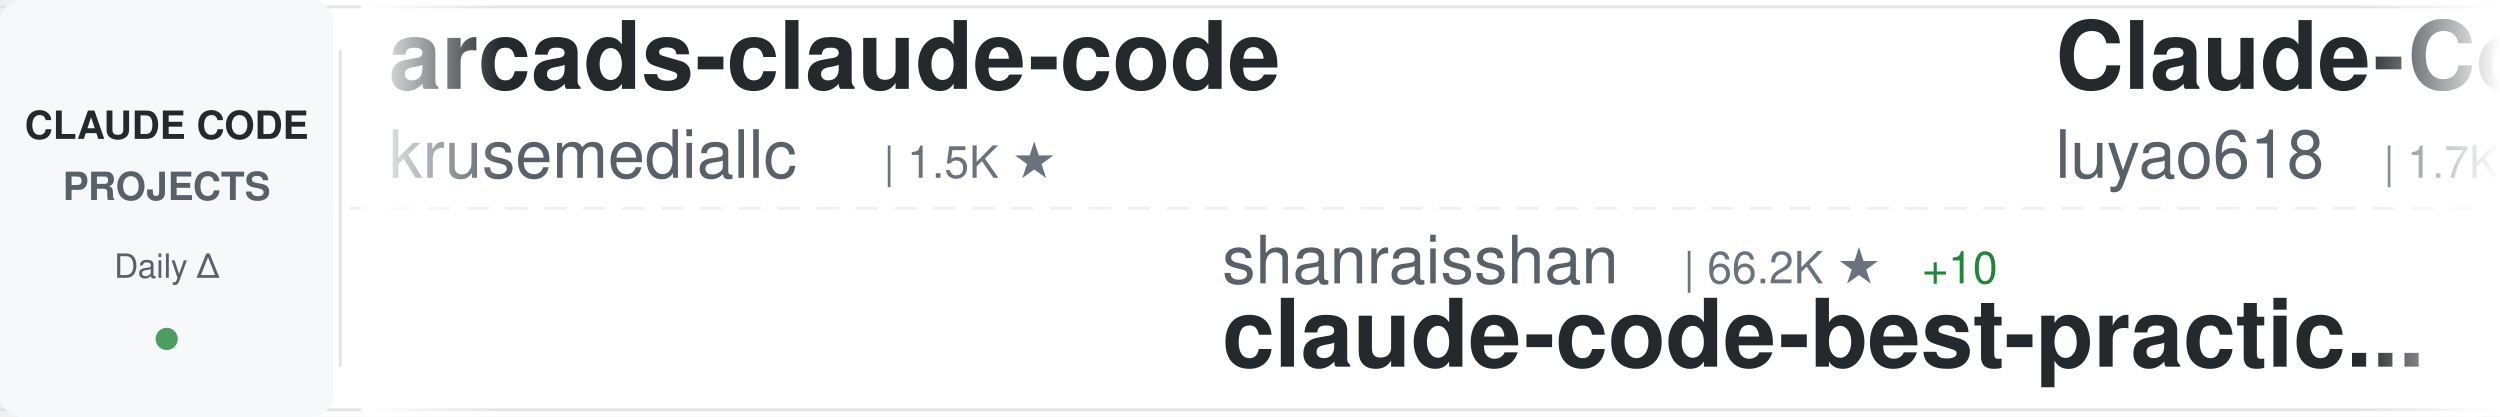
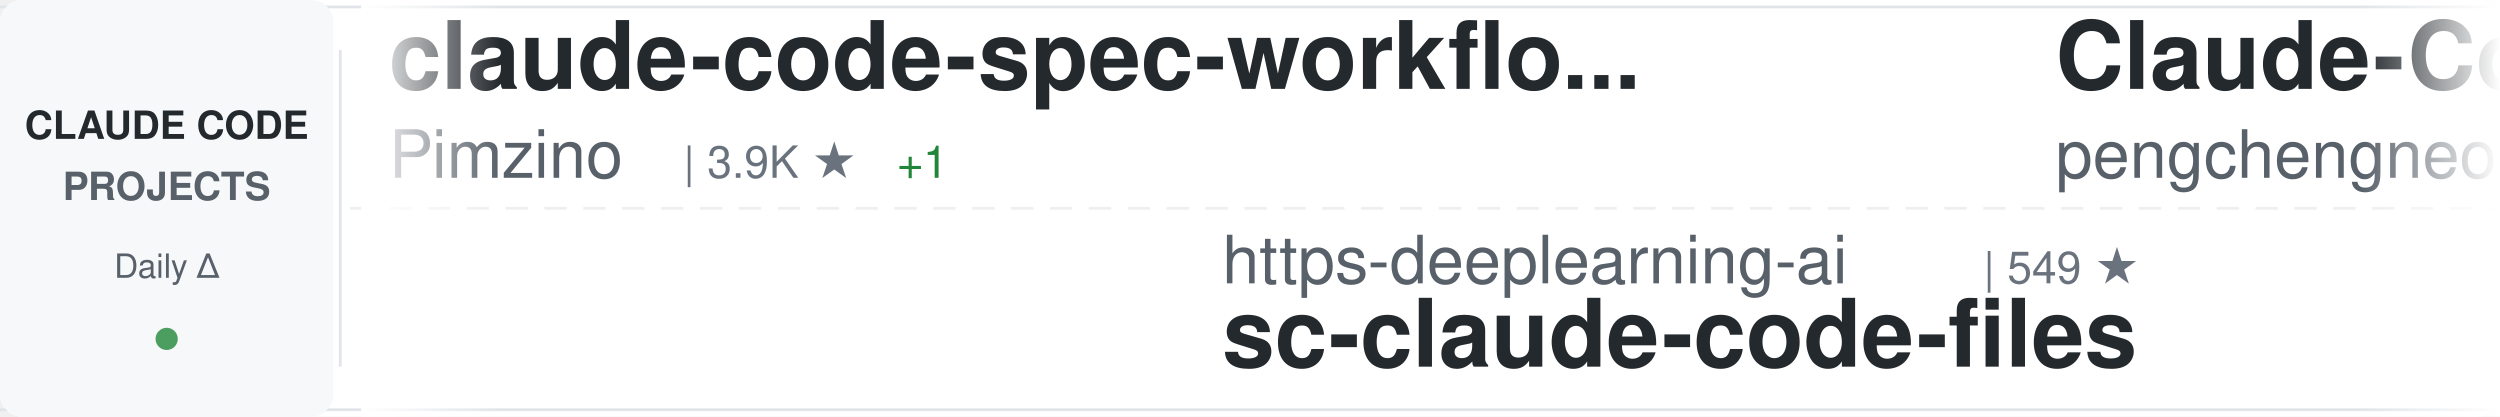
<svg xmlns="http://www.w3.org/2000/svg" width="900" height="150">
  <defs>
    <linearGradient id="awesomeLeftFade" x1="0%" y1="0%" x2="100%" y2="0%">
      <stop offset="0%" style="stop-color:#ffffff;stop-opacity:1" />
      <stop offset="100%" style="stop-color:#ffffff;stop-opacity:0" />
    </linearGradient>
    <linearGradient id="awesomeRightFade" x1="0%" y1="0%" x2="100%" y2="0%">
      <stop offset="0%" style="stop-color:#ffffff;stop-opacity:0" />
      <stop offset="100%" style="stop-color:#ffffff;stop-opacity:1" />
    </linearGradient>
  </defs>
  <rect width="900" height="150" fill="#ffffff" rx="8" />
  <rect x="0" y="2" width="900" height="1" fill="#e1e4e8" />
  <rect x="0" y="147" width="900" height="1" fill="#e1e4e8" />
  <line x1="0" y1="75" x2="900" y2="75" stroke="#e1e4e8" stroke-width="1" stroke-dasharray="8 6" opacity="0.6" />
  <rect x="0" y="0" width="120" height="150" fill="#f6f8fa" rx="8" />
  <text x="60" y="50" font-family="-apple-system, BlinkMacSystemFont, 'Segoe UI', Helvetica, Arial, sans-serif" font-size="14" font-weight="600" fill="#24292e" text-anchor="middle">CLAUDE CODE</text>
  <text x="60" y="72" font-family="-apple-system, BlinkMacSystemFont, 'Segoe UI', Helvetica, Arial, sans-serif" font-size="14" font-weight="600" fill="#586069" text-anchor="middle">PROJECTS</text>
  <text x="60" y="100" font-family="-apple-system, BlinkMacSystemFont, 'Segoe UI', Helvetica, Arial, sans-serif" font-size="12" font-weight="500" fill="#586069" text-anchor="middle">Daily Δ</text>
  <circle cx="60" cy="122" r="4" fill="#22863a" opacity="0.8" />
  <rect x="122" y="18" width="1" height="114" fill="#e1e4e8" />
  <clipPath id="awesomeTickerClip">
    <rect x="130" y="0" width="770" height="150" />
  </clipPath>
  <g clip-path="url(#awesomeTickerClip)">
    <g id="awesomeTickerItems">
      <animateTransform attributeName="transform" attributeType="XML" type="translate" from="0 0" to="-3000 0" dur="54s" repeatCount="indefinite" />
      <g transform="translate(0, 0)">
-         <text x="140" y="32" font-family="-apple-system, BlinkMacSystemFont, 'Segoe UI', Helvetica, Arial, sans-serif" font-size="34" font-weight="600" fill="#24292e">arcads-claude-code</text>
-         <text x="140" y="64" font-family="-apple-system, BlinkMacSystemFont, 'Segoe UI', Helvetica, Arial, sans-serif" font-size="24" font-weight="400" fill="#586069">krusemediallc</text>
-         <text x="318" y="64" font-family="-apple-system, BlinkMacSystemFont, 'Segoe UI', Helvetica, Arial, sans-serif" font-size="16" font-weight="500" fill="#6a737d">| 1.5K ★</text>
+         <text x="140" y="32" font-family="-apple-system, BlinkMacSystemFont, 'Segoe UI', Helvetica, Arial, sans-serif" font-size="34" font-weight="600" fill="#24292e">claude-code-spec-workflo...</text>
+         <text x="140" y="64" font-family="-apple-system, BlinkMacSystemFont, 'Segoe UI', Helvetica, Arial, sans-serif" font-size="24" font-weight="400" fill="#586069">Pimzino</text>
+         <text x="246" y="64" font-family="-apple-system, BlinkMacSystemFont, 'Segoe UI', Helvetica, Arial, sans-serif" font-size="16" font-weight="500" fill="#6a737d">| 3.9K ★</text>
+         <text x="323" y="64" font-family="-apple-system, BlinkMacSystemFont, 'Segoe UI', Helvetica, Arial, sans-serif" font-size="16" font-weight="500" fill="#22863a"> +1</text>
      </g>
      <g transform="translate(300, 0)">
-         <text x="140" y="102" font-family="-apple-system, BlinkMacSystemFont, 'Segoe UI', Helvetica, Arial, sans-serif" font-size="24" font-weight="400" fill="#586069">shanraisshan</text>
-         <text x="306" y="102" font-family="-apple-system, BlinkMacSystemFont, 'Segoe UI', Helvetica, Arial, sans-serif" font-size="16" font-weight="500" fill="#6a737d">| 66.2K ★</text>
-         <text x="392" y="102" font-family="-apple-system, BlinkMacSystemFont, 'Segoe UI', Helvetica, Arial, sans-serif" font-size="16" font-weight="500" fill="#22863a"> +10</text>
-         <text x="140" y="132" font-family="-apple-system, BlinkMacSystemFont, 'Segoe UI', Helvetica, Arial, sans-serif" font-size="34" font-weight="600" fill="#24292e">claude-code-best-practic...</text>
+         <text x="140" y="102" font-family="-apple-system, BlinkMacSystemFont, 'Segoe UI', Helvetica, Arial, sans-serif" font-size="24" font-weight="400" fill="#586069">https-deeplearning-ai</text>
+         <text x="414" y="102" font-family="-apple-system, BlinkMacSystemFont, 'Segoe UI', Helvetica, Arial, sans-serif" font-size="16" font-weight="500" fill="#6a737d">| 549 ★</text>
+         <text x="140" y="132" font-family="-apple-system, BlinkMacSystemFont, 'Segoe UI', Helvetica, Arial, sans-serif" font-size="34" font-weight="600" fill="#24292e">sc-claude-code-files</text>
      </g>
      <g transform="translate(600, 0)">
-         <text x="140" y="32" font-family="-apple-system, BlinkMacSystemFont, 'Segoe UI', Helvetica, Arial, sans-serif" font-size="34" font-weight="600" fill="#24292e">Claude-Code-Source-Study</text>
-         <text x="140" y="64" font-family="-apple-system, BlinkMacSystemFont, 'Segoe UI', Helvetica, Arial, sans-serif" font-size="24" font-weight="400" fill="#586069">luyao618</text>
-         <text x="258" y="64" font-family="-apple-system, BlinkMacSystemFont, 'Segoe UI', Helvetica, Arial, sans-serif" font-size="16" font-weight="500" fill="#6a737d">| 1.7K ★</text>
+         <text x="140" y="32" font-family="-apple-system, BlinkMacSystemFont, 'Segoe UI', Helvetica, Arial, sans-serif" font-size="34" font-weight="600" fill="#24292e">Claude-Code</text>
+         <text x="140" y="64" font-family="-apple-system, BlinkMacSystemFont, 'Segoe UI', Helvetica, Arial, sans-serif" font-size="24" font-weight="400" fill="#586069">pengchengneo</text>
+         <text x="306" y="64" font-family="-apple-system, BlinkMacSystemFont, 'Segoe UI', Helvetica, Arial, sans-serif" font-size="16" font-weight="500" fill="#6a737d">| 1.8K ★</text>
      </g>
      <g transform="translate(900, 0)">
-         <text x="140" y="102" font-family="-apple-system, BlinkMacSystemFont, 'Segoe UI', Helvetica, Arial, sans-serif" font-size="24" font-weight="400" fill="#586069">anthropics</text>
-         <text x="282" y="102" font-family="-apple-system, BlinkMacSystemFont, 'Segoe UI', Helvetica, Arial, sans-serif" font-size="16" font-weight="500" fill="#6a737d">| 986 ★</text>
-         <text x="140" y="132" font-family="-apple-system, BlinkMacSystemFont, 'Segoe UI', Helvetica, Arial, sans-serif" font-size="34" font-weight="600" fill="#24292e">claude-code-base-action</text>
+         <text x="140" y="102" font-family="-apple-system, BlinkMacSystemFont, 'Segoe UI', Helvetica, Arial, sans-serif" font-size="24" font-weight="400" fill="#586069">Donchitos</text>
+         <text x="270" y="102" font-family="-apple-system, BlinkMacSystemFont, 'Segoe UI', Helvetica, Arial, sans-serif" font-size="16" font-weight="500" fill="#6a737d">| 25.3K ★</text>
+         <text x="356" y="102" font-family="-apple-system, BlinkMacSystemFont, 'Segoe UI', Helvetica, Arial, sans-serif" font-size="16" font-weight="500" fill="#22863a"> +2</text>
+         <text x="140" y="132" font-family="-apple-system, BlinkMacSystemFont, 'Segoe UI', Helvetica, Arial, sans-serif" font-size="34" font-weight="600" fill="#24292e">Claude-Code-Game-Studios</text>
      </g>
      <g transform="translate(1200, 0)">
-         <text x="140" y="32" font-family="-apple-system, BlinkMacSystemFont, 'Segoe UI', Helvetica, Arial, sans-serif" font-size="34" font-weight="600" fill="#24292e">free-claude-code</text>
-         <text x="140" y="64" font-family="-apple-system, BlinkMacSystemFont, 'Segoe UI', Helvetica, Arial, sans-serif" font-size="24" font-weight="400" fill="#586069">Alishahryar1</text>
-         <text x="306" y="64" font-family="-apple-system, BlinkMacSystemFont, 'Segoe UI', Helvetica, Arial, sans-serif" font-size="16" font-weight="500" fill="#6a737d">| 55.6K ★</text>
-         <text x="392" y="64" font-family="-apple-system, BlinkMacSystemFont, 'Segoe UI', Helvetica, Arial, sans-serif" font-size="16" font-weight="500" fill="#22863a"> +18</text>
+         <text x="140" y="32" font-family="-apple-system, BlinkMacSystemFont, 'Segoe UI', Helvetica, Arial, sans-serif" font-size="34" font-weight="600" fill="#24292e">pi-vs-claude-code</text>
+         <text x="140" y="64" font-family="-apple-system, BlinkMacSystemFont, 'Segoe UI', Helvetica, Arial, sans-serif" font-size="24" font-weight="400" fill="#586069">disler</text>
+         <text x="234" y="64" font-family="-apple-system, BlinkMacSystemFont, 'Segoe UI', Helvetica, Arial, sans-serif" font-size="16" font-weight="500" fill="#6a737d">| 1.7K ★</text>
      </g>
      <g transform="translate(1500, 0)">
-         <text x="140" y="102" font-family="-apple-system, BlinkMacSystemFont, 'Segoe UI', Helvetica, Arial, sans-serif" font-size="24" font-weight="400" fill="#586069">fuergaosi233</text>
-         <text x="306" y="102" font-family="-apple-system, BlinkMacSystemFont, 'Segoe UI', Helvetica, Arial, sans-serif" font-size="16" font-weight="500" fill="#6a737d">| 2.8K ★</text>
-         <text x="140" y="132" font-family="-apple-system, BlinkMacSystemFont, 'Segoe UI', Helvetica, Arial, sans-serif" font-size="34" font-weight="600" fill="#24292e">claude-code-proxy</text>
+         <text x="140" y="102" font-family="-apple-system, BlinkMacSystemFont, 'Segoe UI', Helvetica, Arial, sans-serif" font-size="24" font-weight="400" fill="#586069">luyao618</text>
+         <text x="258" y="102" font-family="-apple-system, BlinkMacSystemFont, 'Segoe UI', Helvetica, Arial, sans-serif" font-size="16" font-weight="500" fill="#6a737d">| 1.7K ★</text>
+         <text x="140" y="132" font-family="-apple-system, BlinkMacSystemFont, 'Segoe UI', Helvetica, Arial, sans-serif" font-size="34" font-weight="600" fill="#24292e">Claude-Code-Source-Study</text>
      </g>
      <g transform="translate(1800, 0)">
-         <text x="140" y="32" font-family="-apple-system, BlinkMacSystemFont, 'Segoe UI', Helvetica, Arial, sans-serif" font-size="34" font-weight="600" fill="#24292e">claude-code-from-scratch</text>
-         <text x="140" y="64" font-family="-apple-system, BlinkMacSystemFont, 'Segoe UI', Helvetica, Arial, sans-serif" font-size="24" font-weight="400" fill="#586069">Windy3f3f3f3f</text>
-         <text x="318" y="64" font-family="-apple-system, BlinkMacSystemFont, 'Segoe UI', Helvetica, Arial, sans-serif" font-size="16" font-weight="500" fill="#6a737d">| 2.7K ★</text>
+         <text x="140" y="32" font-family="-apple-system, BlinkMacSystemFont, 'Segoe UI', Helvetica, Arial, sans-serif" font-size="34" font-weight="600" fill="#24292e">ClaudeCodeAgents</text>
+         <text x="140" y="64" font-family="-apple-system, BlinkMacSystemFont, 'Segoe UI', Helvetica, Arial, sans-serif" font-size="24" font-weight="400" fill="#586069">darcyegb</text>
+         <text x="258" y="64" font-family="-apple-system, BlinkMacSystemFont, 'Segoe UI', Helvetica, Arial, sans-serif" font-size="16" font-weight="500" fill="#6a737d">| 765 ★</text>
      </g>
      <g transform="translate(2100, 0)">
-         <text x="140" y="102" font-family="-apple-system, BlinkMacSystemFont, 'Segoe UI', Helvetica, Arial, sans-serif" font-size="24" font-weight="400" fill="#586069">nicedreamzapp</text>
-         <text x="318" y="102" font-family="-apple-system, BlinkMacSystemFont, 'Segoe UI', Helvetica, Arial, sans-serif" font-size="16" font-weight="500" fill="#6a737d">| 3.3K ★</text>
-         <text x="140" y="132" font-family="-apple-system, BlinkMacSystemFont, 'Segoe UI', Helvetica, Arial, sans-serif" font-size="34" font-weight="600" fill="#24292e">claude-code-local</text>
+         <text x="140" y="102" font-family="-apple-system, BlinkMacSystemFont, 'Segoe UI', Helvetica, Arial, sans-serif" font-size="24" font-weight="400" fill="#586069">musistudio</text>
+         <text x="282" y="102" font-family="-apple-system, BlinkMacSystemFont, 'Segoe UI', Helvetica, Arial, sans-serif" font-size="16" font-weight="500" fill="#6a737d">| 37.4K ★</text>
+         <text x="368" y="102" font-family="-apple-system, BlinkMacSystemFont, 'Segoe UI', Helvetica, Arial, sans-serif" font-size="16" font-weight="500" fill="#22863a"> +1</text>
+         <text x="140" y="132" font-family="-apple-system, BlinkMacSystemFont, 'Segoe UI', Helvetica, Arial, sans-serif" font-size="34" font-weight="600" fill="#24292e">claude-code-router</text>
      </g>
      <g transform="translate(2400, 0)">
        <text x="140" y="32" font-family="-apple-system, BlinkMacSystemFont, 'Segoe UI', Helvetica, Arial, sans-serif" font-size="34" font-weight="600" fill="#24292e">collection-claude-code-s...</text>
        <text x="140" y="64" font-family="-apple-system, BlinkMacSystemFont, 'Segoe UI', Helvetica, Arial, sans-serif" font-size="24" font-weight="400" fill="#586069">chauncygu</text>
        <text x="270" y="64" font-family="-apple-system, BlinkMacSystemFont, 'Segoe UI', Helvetica, Arial, sans-serif" font-size="16" font-weight="500" fill="#6a737d">| 2.8K ★</text>
      </g>
      <g transform="translate(2700, 0)">
-         <text x="140" y="102" font-family="-apple-system, BlinkMacSystemFont, 'Segoe UI', Helvetica, Arial, sans-serif" font-size="24" font-weight="400" fill="#586069">hangsman</text>
-         <text x="258" y="102" font-family="-apple-system, BlinkMacSystemFont, 'Segoe UI', Helvetica, Arial, sans-serif" font-size="16" font-weight="500" fill="#6a737d">| 795 ★</text>
-         <text x="140" y="132" font-family="-apple-system, BlinkMacSystemFont, 'Segoe UI', Helvetica, Arial, sans-serif" font-size="34" font-weight="600" fill="#24292e">claude-code-source</text>
+         <text x="140" y="102" font-family="-apple-system, BlinkMacSystemFont, 'Segoe UI', Helvetica, Arial, sans-serif" font-size="24" font-weight="400" fill="#586069">overwirehq</text>
+         <text x="282" y="102" font-family="-apple-system, BlinkMacSystemFont, 'Segoe UI', Helvetica, Arial, sans-serif" font-size="16" font-weight="500" fill="#6a737d">| 2.8K ★</text>
+         <text x="140" y="132" font-family="-apple-system, BlinkMacSystemFont, 'Segoe UI', Helvetica, Arial, sans-serif" font-size="34" font-weight="600" fill="#24292e">claude-code-telegram</text>
      </g>
      <g transform="translate(3000, 0)">
-         <text x="140" y="32" font-family="-apple-system, BlinkMacSystemFont, 'Segoe UI', Helvetica, Arial, sans-serif" font-size="34" font-weight="600" fill="#24292e">arcads-claude-code</text>
-         <text x="140" y="64" font-family="-apple-system, BlinkMacSystemFont, 'Segoe UI', Helvetica, Arial, sans-serif" font-size="24" font-weight="400" fill="#586069">krusemediallc</text>
-         <text x="318" y="64" font-family="-apple-system, BlinkMacSystemFont, 'Segoe UI', Helvetica, Arial, sans-serif" font-size="16" font-weight="500" fill="#6a737d">| 1.5K ★</text>
+         <text x="140" y="32" font-family="-apple-system, BlinkMacSystemFont, 'Segoe UI', Helvetica, Arial, sans-serif" font-size="34" font-weight="600" fill="#24292e">claude-code-spec-workflo...</text>
+         <text x="140" y="64" font-family="-apple-system, BlinkMacSystemFont, 'Segoe UI', Helvetica, Arial, sans-serif" font-size="24" font-weight="400" fill="#586069">Pimzino</text>
+         <text x="246" y="64" font-family="-apple-system, BlinkMacSystemFont, 'Segoe UI', Helvetica, Arial, sans-serif" font-size="16" font-weight="500" fill="#6a737d">| 3.9K ★</text>
+         <text x="323" y="64" font-family="-apple-system, BlinkMacSystemFont, 'Segoe UI', Helvetica, Arial, sans-serif" font-size="16" font-weight="500" fill="#22863a"> +1</text>
      </g>
      <g transform="translate(3300, 0)">
-         <text x="140" y="102" font-family="-apple-system, BlinkMacSystemFont, 'Segoe UI', Helvetica, Arial, sans-serif" font-size="24" font-weight="400" fill="#586069">shanraisshan</text>
-         <text x="306" y="102" font-family="-apple-system, BlinkMacSystemFont, 'Segoe UI', Helvetica, Arial, sans-serif" font-size="16" font-weight="500" fill="#6a737d">| 66.2K ★</text>
-         <text x="392" y="102" font-family="-apple-system, BlinkMacSystemFont, 'Segoe UI', Helvetica, Arial, sans-serif" font-size="16" font-weight="500" fill="#22863a"> +10</text>
-         <text x="140" y="132" font-family="-apple-system, BlinkMacSystemFont, 'Segoe UI', Helvetica, Arial, sans-serif" font-size="34" font-weight="600" fill="#24292e">claude-code-best-practic...</text>
+         <text x="140" y="102" font-family="-apple-system, BlinkMacSystemFont, 'Segoe UI', Helvetica, Arial, sans-serif" font-size="24" font-weight="400" fill="#586069">https-deeplearning-ai</text>
+         <text x="414" y="102" font-family="-apple-system, BlinkMacSystemFont, 'Segoe UI', Helvetica, Arial, sans-serif" font-size="16" font-weight="500" fill="#6a737d">| 549 ★</text>
+         <text x="140" y="132" font-family="-apple-system, BlinkMacSystemFont, 'Segoe UI', Helvetica, Arial, sans-serif" font-size="34" font-weight="600" fill="#24292e">sc-claude-code-files</text>
      </g>
      <g transform="translate(3600, 0)">
-         <text x="140" y="32" font-family="-apple-system, BlinkMacSystemFont, 'Segoe UI', Helvetica, Arial, sans-serif" font-size="34" font-weight="600" fill="#24292e">Claude-Code-Source-Study</text>
-         <text x="140" y="64" font-family="-apple-system, BlinkMacSystemFont, 'Segoe UI', Helvetica, Arial, sans-serif" font-size="24" font-weight="400" fill="#586069">luyao618</text>
-         <text x="258" y="64" font-family="-apple-system, BlinkMacSystemFont, 'Segoe UI', Helvetica, Arial, sans-serif" font-size="16" font-weight="500" fill="#6a737d">| 1.7K ★</text>
+         <text x="140" y="32" font-family="-apple-system, BlinkMacSystemFont, 'Segoe UI', Helvetica, Arial, sans-serif" font-size="34" font-weight="600" fill="#24292e">Claude-Code</text>
+         <text x="140" y="64" font-family="-apple-system, BlinkMacSystemFont, 'Segoe UI', Helvetica, Arial, sans-serif" font-size="24" font-weight="400" fill="#586069">pengchengneo</text>
+         <text x="306" y="64" font-family="-apple-system, BlinkMacSystemFont, 'Segoe UI', Helvetica, Arial, sans-serif" font-size="16" font-weight="500" fill="#6a737d">| 1.8K ★</text>
      </g>
      <g transform="translate(3900, 0)">
-         <text x="140" y="102" font-family="-apple-system, BlinkMacSystemFont, 'Segoe UI', Helvetica, Arial, sans-serif" font-size="24" font-weight="400" fill="#586069">anthropics</text>
-         <text x="282" y="102" font-family="-apple-system, BlinkMacSystemFont, 'Segoe UI', Helvetica, Arial, sans-serif" font-size="16" font-weight="500" fill="#6a737d">| 986 ★</text>
-         <text x="140" y="132" font-family="-apple-system, BlinkMacSystemFont, 'Segoe UI', Helvetica, Arial, sans-serif" font-size="34" font-weight="600" fill="#24292e">claude-code-base-action</text>
+         <text x="140" y="102" font-family="-apple-system, BlinkMacSystemFont, 'Segoe UI', Helvetica, Arial, sans-serif" font-size="24" font-weight="400" fill="#586069">Donchitos</text>
+         <text x="270" y="102" font-family="-apple-system, BlinkMacSystemFont, 'Segoe UI', Helvetica, Arial, sans-serif" font-size="16" font-weight="500" fill="#6a737d">| 25.3K ★</text>
+         <text x="356" y="102" font-family="-apple-system, BlinkMacSystemFont, 'Segoe UI', Helvetica, Arial, sans-serif" font-size="16" font-weight="500" fill="#22863a"> +2</text>
+         <text x="140" y="132" font-family="-apple-system, BlinkMacSystemFont, 'Segoe UI', Helvetica, Arial, sans-serif" font-size="34" font-weight="600" fill="#24292e">Claude-Code-Game-Studios</text>
      </g>
    </g>
  </g>
  <rect x="130" y="0" width="50" height="150" fill="url(#awesomeLeftFade)" />
  <rect x="850" y="0" width="50" height="150" fill="url(#awesomeRightFade)" />
</svg>
